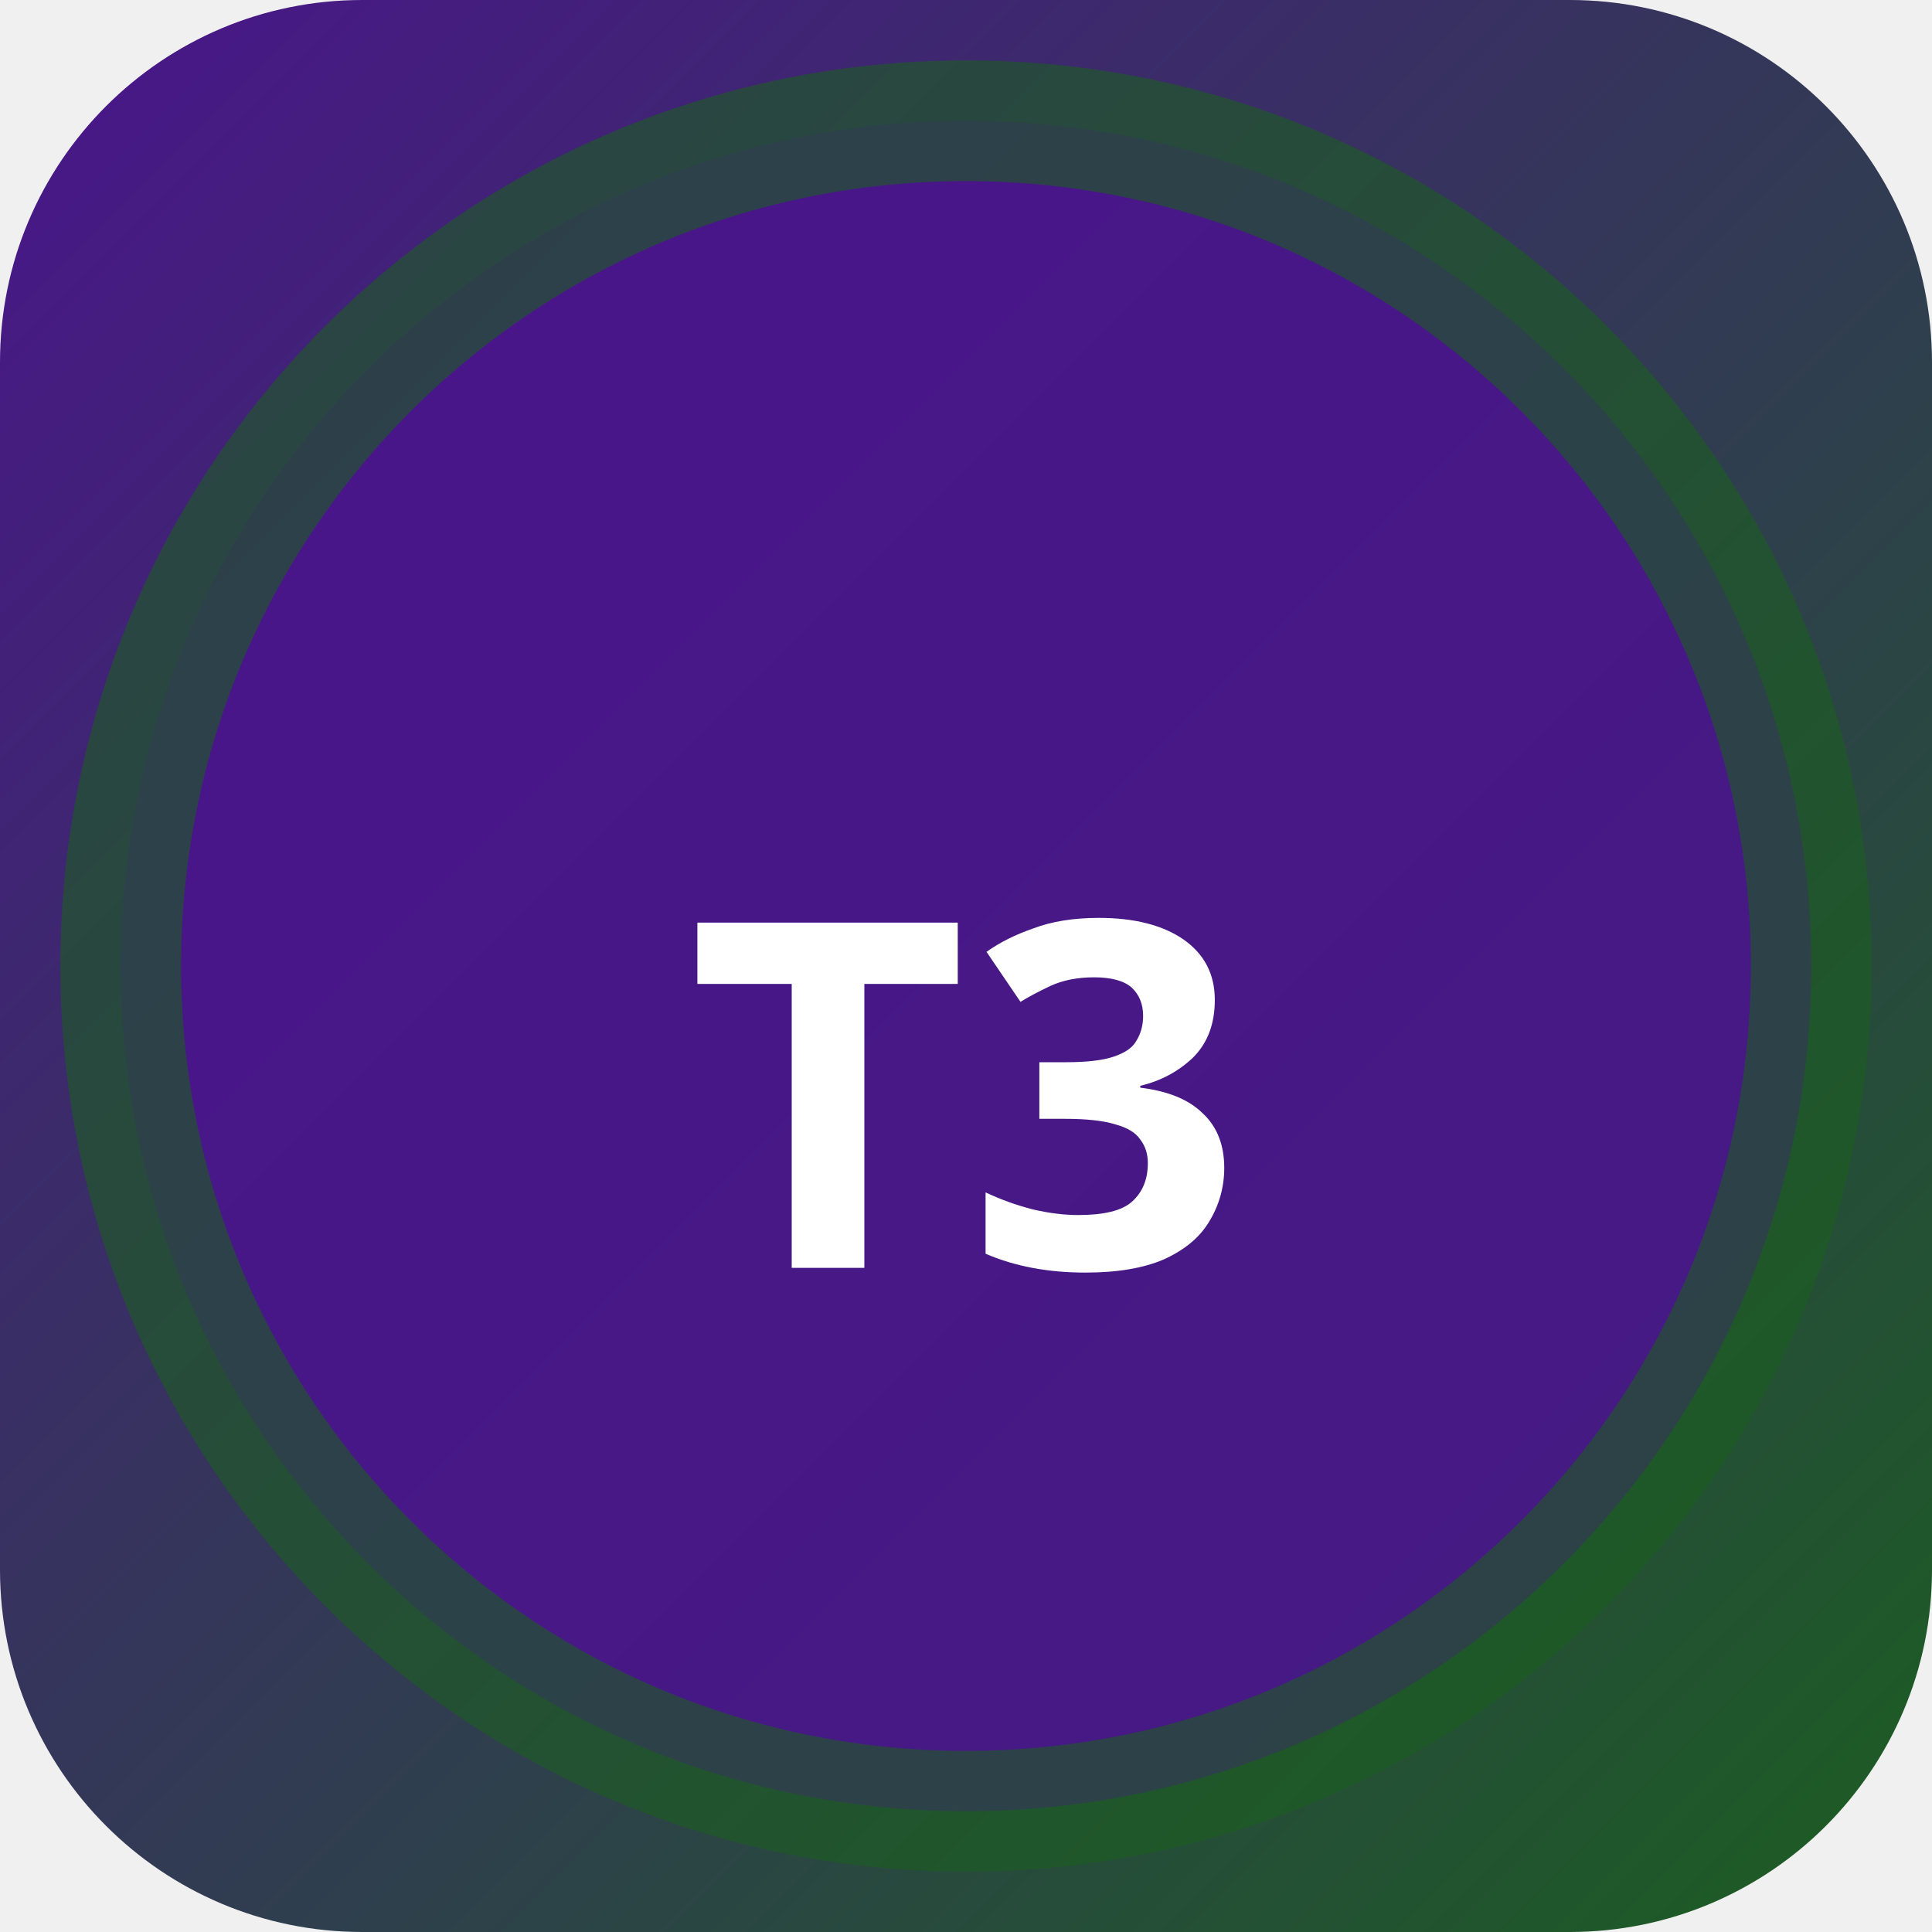
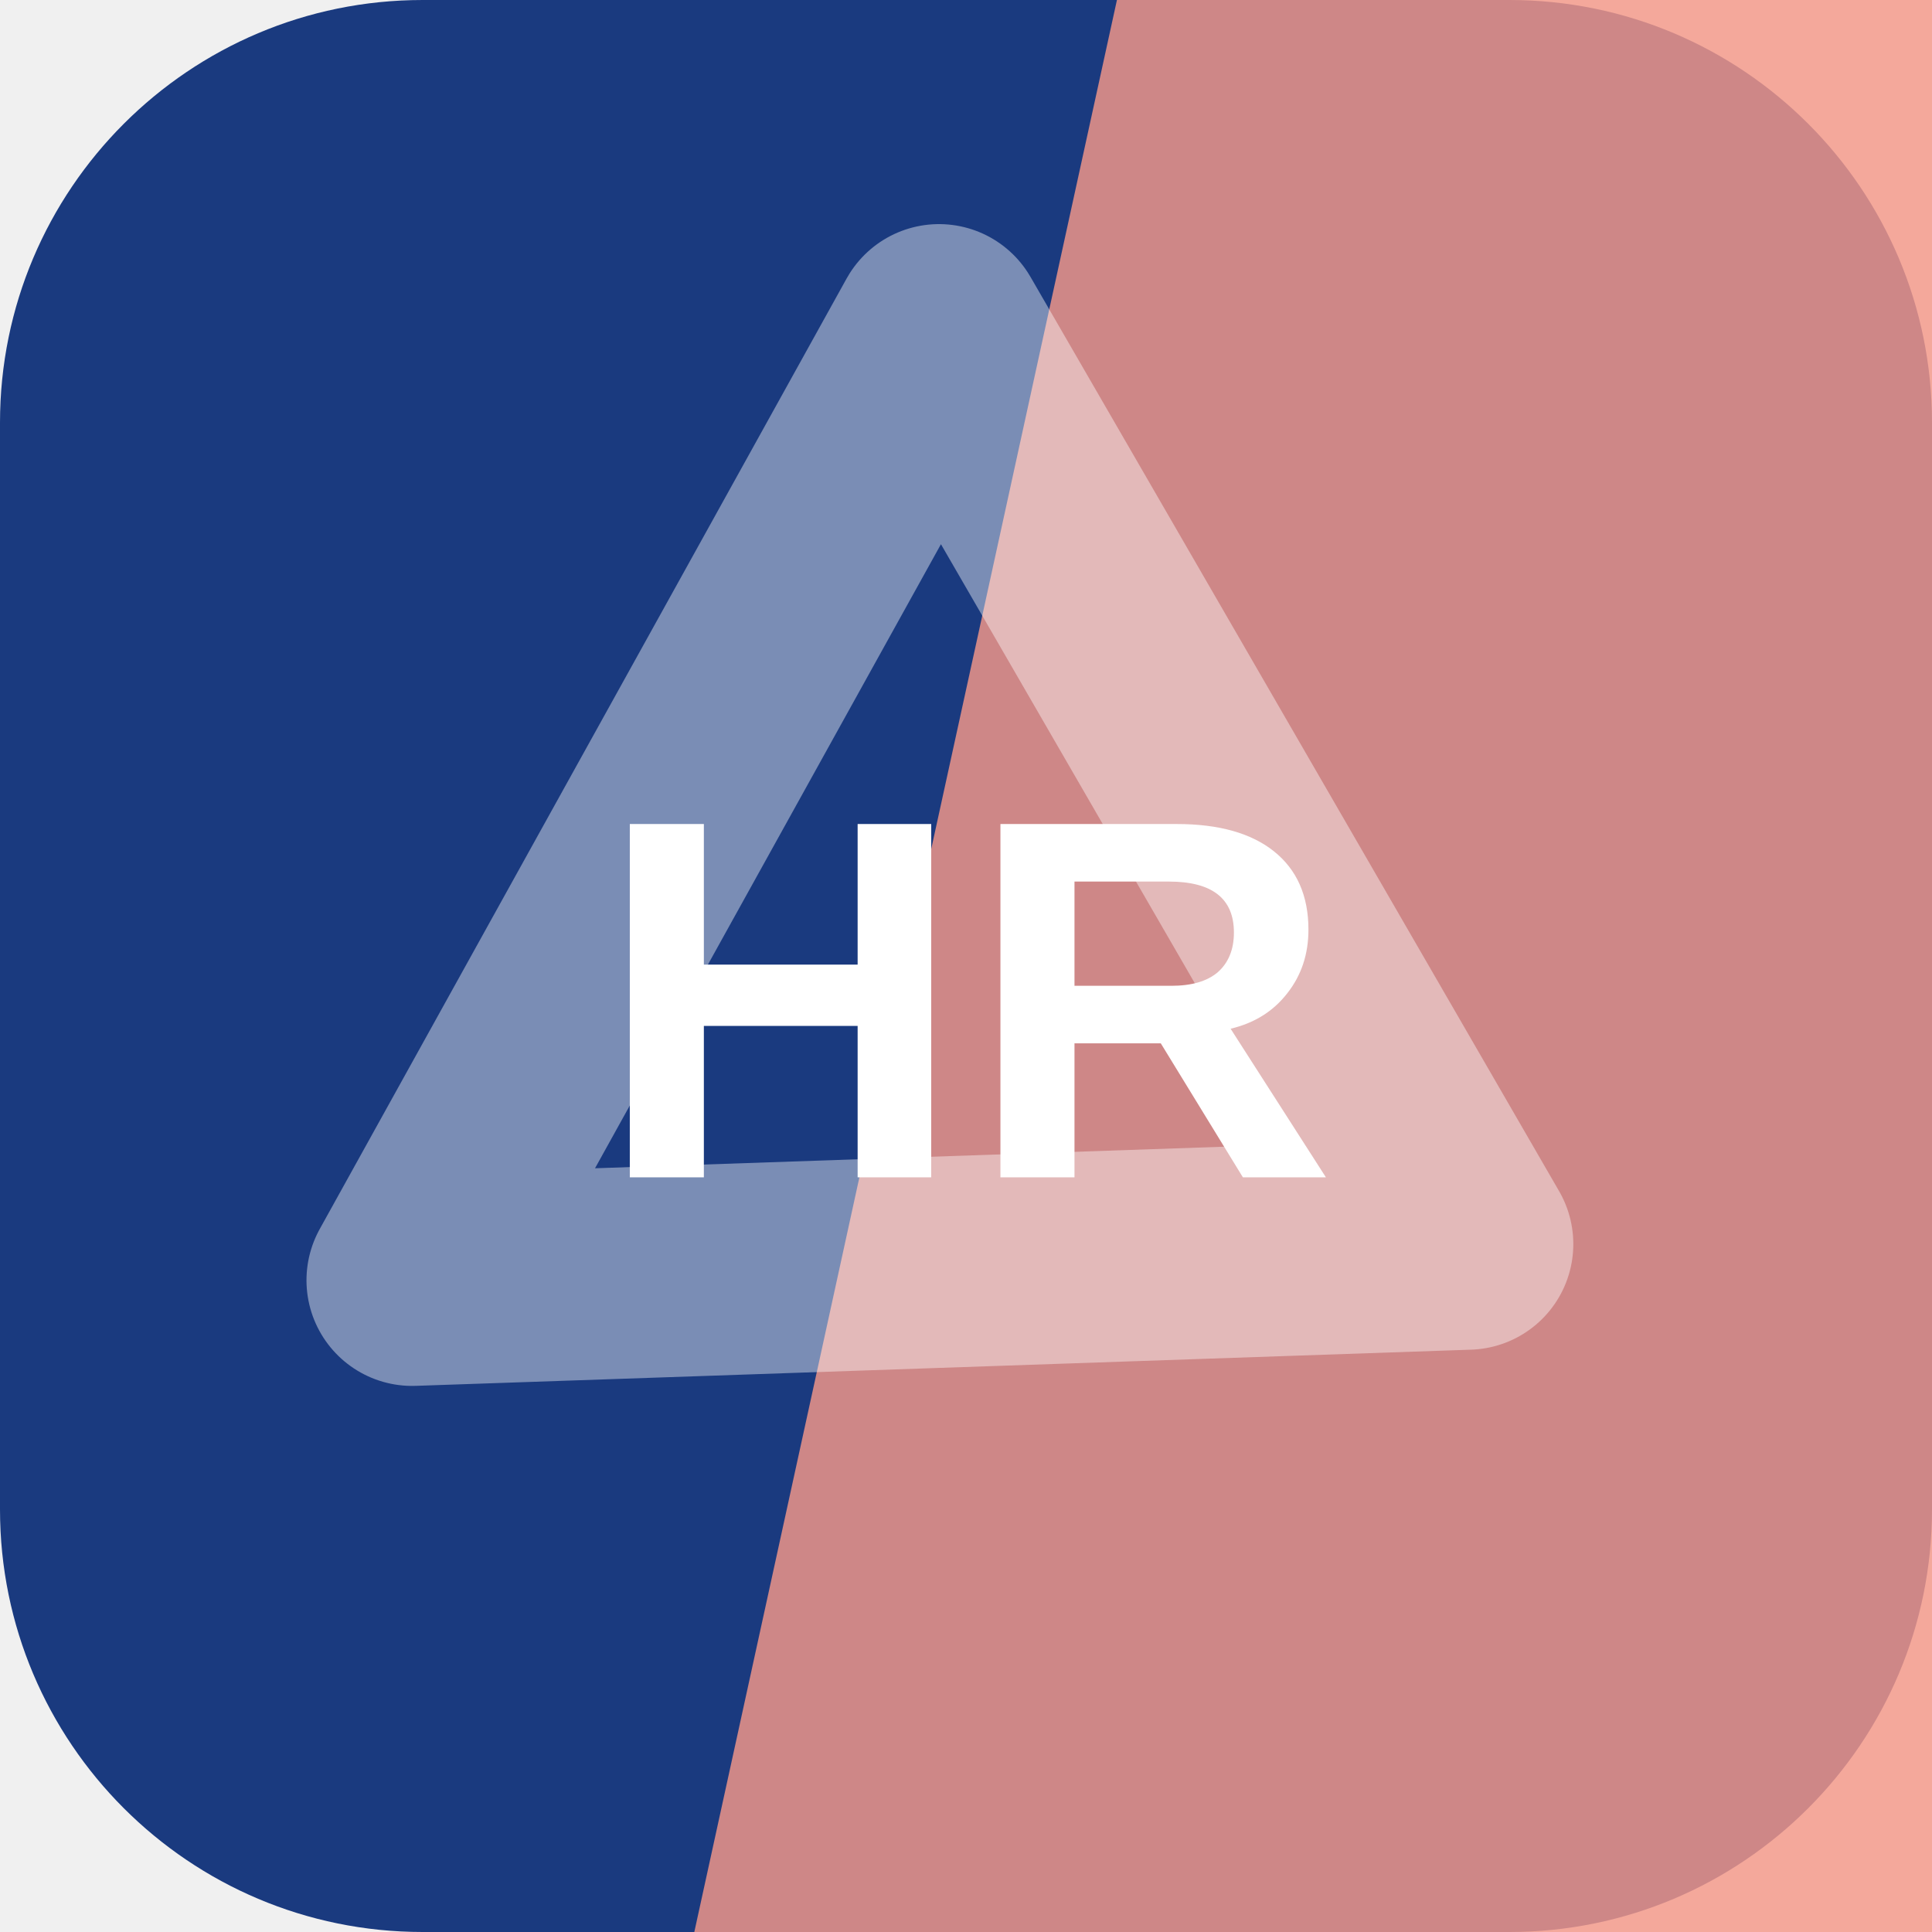
- <svg xmlns="http://www.w3.org/2000/svg" width="32" height="32" viewBox="0 0 32 32">
-   <defs>
-     <linearGradient id="bgt3b0" x1="0" y1="0" x2="1" y2="1">
-       <stop offset="0%" stop-color="#4a148c" />
-       <stop offset="100%" stop-color="#1b5e20" />
-     </linearGradient>
-   </defs>
-   <rect width="32" height="32" rx="6" fill="url(#bgt3b0)" />
-   <circle cx="16" cy="16" r="14" fill="rgba(74,20,140,0.9)" stroke="rgba(27,94,32,0.6)" stroke-width="2" />
-   <text x="16" y="21" text-anchor="middle" fill="#fff" font-size="8" font-weight="700" font-family="system-ui">T3</text>
+ <svg xmlns="http://www.w3.org/2000/svg" width="64" height="64" viewBox="0 0 64 64" role="img">
+   <rect width="64" height="64" rx="14" fill="hsl(221 66% 30%)" />
+   <path d="M37 0h27v64H23Z" fill="hsl(8 85% 75%)" opacity="0.82" />
+   <g transform="rotate(119 32 32)" opacity="0.42">
+     <path d="M14 43 32 13l18 30Z" fill="none" stroke="#ffffff" stroke-width="7" stroke-linejoin="round" />
+   </g>
+   <text x="32" y="39" text-anchor="middle" fill="#ffffff" font-family="Arial,Helvetica,sans-serif" font-size="17" font-weight="700" letter-spacing="0">HR</text>
</svg>
